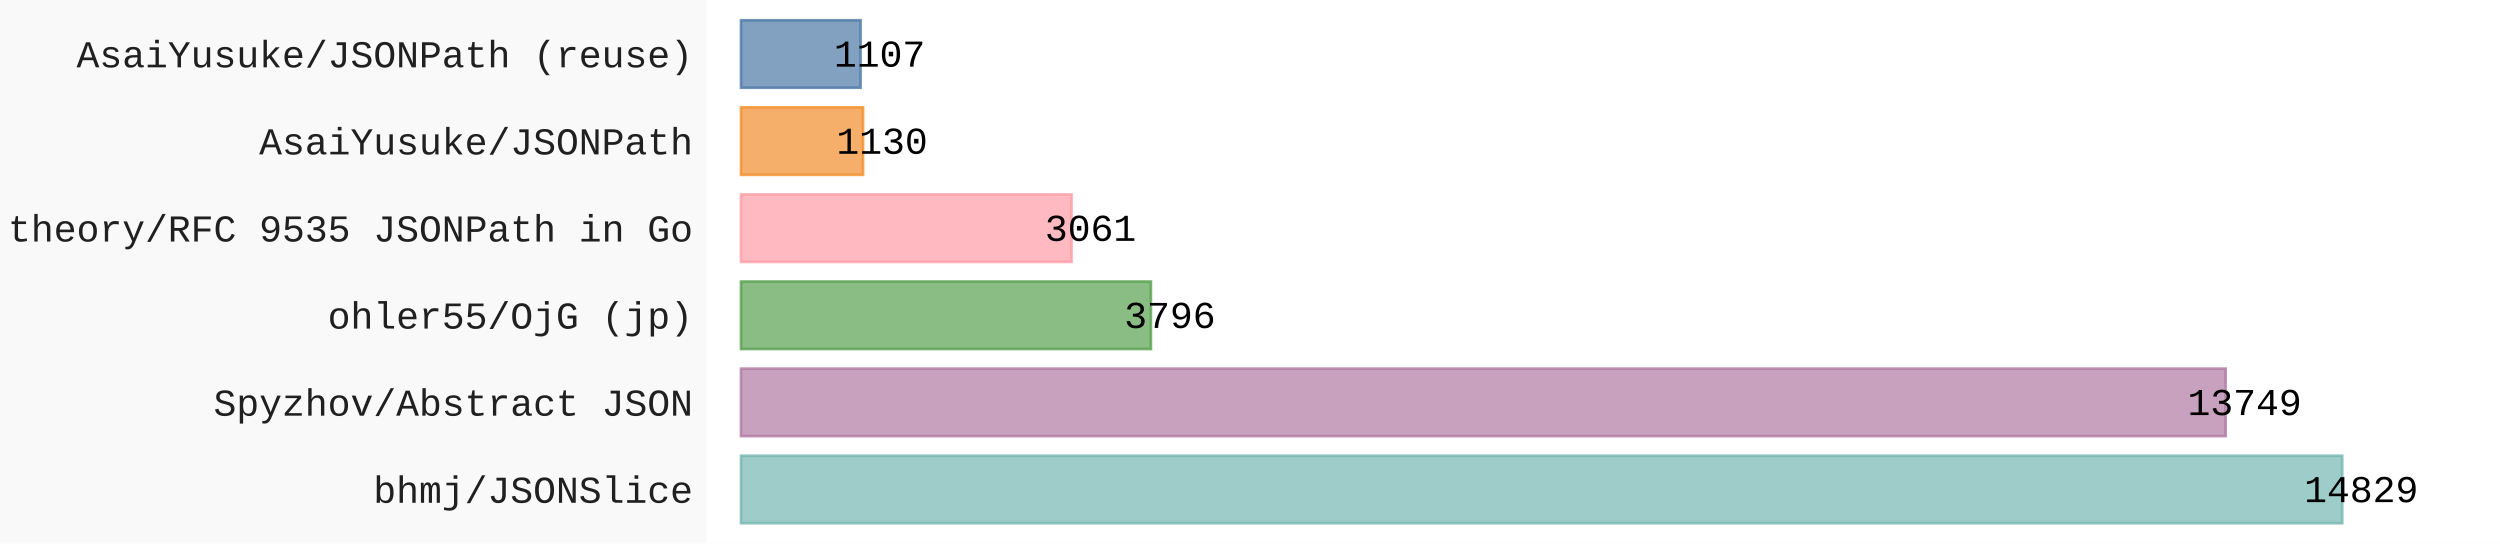
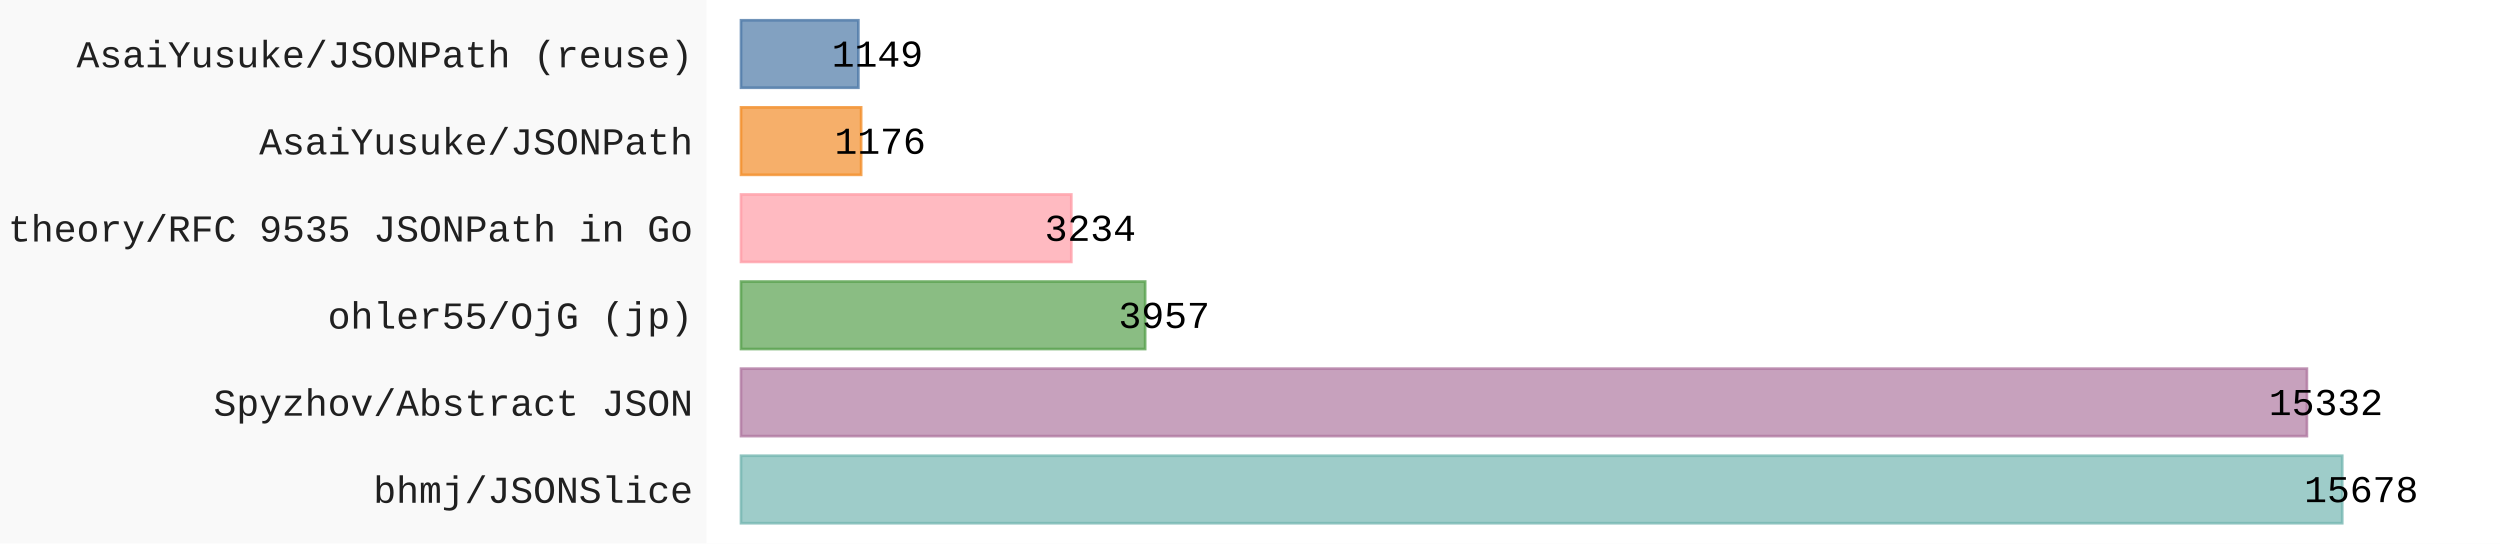
- <svg xmlns="http://www.w3.org/2000/svg" id="chart-6241823f-58af-4bbf-9914-c23808ebb7fe" class="pygal-chart" viewBox="0 0 920 200">
+ <svg xmlns="http://www.w3.org/2000/svg" id="chart-9537fae9-827b-416f-bb36-c9d0a60ad1c6" class="pygal-chart" viewBox="0 0 920 200">
  <defs>
-     <style type="text/css">#chart-6241823f-58af-4bbf-9914-c23808ebb7fe{-webkit-user-select:none;-webkit-font-smoothing:antialiased;font-family:Consolas,"Liberation Mono",Menlo,Courier,monospace}#chart-6241823f-58af-4bbf-9914-c23808ebb7fe .title{font-family:Consolas,"Liberation Mono",Menlo,Courier,monospace;font-size:16px}#chart-6241823f-58af-4bbf-9914-c23808ebb7fe .legends .legend text{font-family:Consolas,"Liberation Mono",Menlo,Courier,monospace;font-size:14px}#chart-6241823f-58af-4bbf-9914-c23808ebb7fe .axis text{font-family:Consolas,"Liberation Mono",Menlo,Courier,monospace;font-size:14px}#chart-6241823f-58af-4bbf-9914-c23808ebb7fe .axis text.major{font-family:Consolas,"Liberation Mono",Menlo,Courier,monospace;font-size:10px}#chart-6241823f-58af-4bbf-9914-c23808ebb7fe .text-overlay text.value{font-family:Consolas,"Liberation Mono",Menlo,Courier,monospace;font-size:14px}#chart-6241823f-58af-4bbf-9914-c23808ebb7fe .text-overlay text.label{font-family:Consolas,"Liberation Mono",Menlo,Courier,monospace;font-size:10px}#chart-6241823f-58af-4bbf-9914-c23808ebb7fe .tooltip{font-family:Consolas,"Liberation Mono",Menlo,Courier,monospace;font-size:14px}#chart-6241823f-58af-4bbf-9914-c23808ebb7fe text.no_data{font-family:Consolas,"Liberation Mono",Menlo,Courier,monospace;font-size:64px}
- #chart-6241823f-58af-4bbf-9914-c23808ebb7fe{background-color:rgba(249,249,249,1)}#chart-6241823f-58af-4bbf-9914-c23808ebb7fe path,#chart-6241823f-58af-4bbf-9914-c23808ebb7fe line,#chart-6241823f-58af-4bbf-9914-c23808ebb7fe rect,#chart-6241823f-58af-4bbf-9914-c23808ebb7fe circle{-webkit-transition:150ms;-moz-transition:150ms;transition:150ms}#chart-6241823f-58af-4bbf-9914-c23808ebb7fe .graph &gt; .background{fill:rgba(249,249,249,1)}#chart-6241823f-58af-4bbf-9914-c23808ebb7fe .plot &gt; .background{fill:rgba(255,255,255,1)}#chart-6241823f-58af-4bbf-9914-c23808ebb7fe .graph{fill:rgba(0,0,0,.87)}#chart-6241823f-58af-4bbf-9914-c23808ebb7fe text.no_data{fill:rgba(0,0,0,1)}#chart-6241823f-58af-4bbf-9914-c23808ebb7fe .title{fill:rgba(0,0,0,1)}#chart-6241823f-58af-4bbf-9914-c23808ebb7fe .legends .legend text{fill:rgba(0,0,0,.87)}#chart-6241823f-58af-4bbf-9914-c23808ebb7fe .legends .legend:hover text{fill:rgba(0,0,0,1)}#chart-6241823f-58af-4bbf-9914-c23808ebb7fe .axis .line{stroke:rgba(0,0,0,1)}#chart-6241823f-58af-4bbf-9914-c23808ebb7fe .axis .guide.line{stroke:rgba(0,0,0,.54)}#chart-6241823f-58af-4bbf-9914-c23808ebb7fe .axis .major.line{stroke:rgba(0,0,0,.87)}#chart-6241823f-58af-4bbf-9914-c23808ebb7fe .axis text.major{fill:rgba(0,0,0,1)}#chart-6241823f-58af-4bbf-9914-c23808ebb7fe .axis.y .guides:hover .guide.line,#chart-6241823f-58af-4bbf-9914-c23808ebb7fe .line-graph .axis.x .guides:hover .guide.line,#chart-6241823f-58af-4bbf-9914-c23808ebb7fe .stackedline-graph .axis.x .guides:hover .guide.line,#chart-6241823f-58af-4bbf-9914-c23808ebb7fe .xy-graph .axis.x .guides:hover .guide.line{stroke:rgba(0,0,0,1)}#chart-6241823f-58af-4bbf-9914-c23808ebb7fe .axis .guides:hover text{fill:rgba(0,0,0,1)}#chart-6241823f-58af-4bbf-9914-c23808ebb7fe .reactive{fill-opacity:.7;stroke-opacity:.8;stroke-width:1}#chart-6241823f-58af-4bbf-9914-c23808ebb7fe .ci{stroke:rgba(0,0,0,.87)}#chart-6241823f-58af-4bbf-9914-c23808ebb7fe .reactive.active,#chart-6241823f-58af-4bbf-9914-c23808ebb7fe .active .reactive{fill-opacity:.8;stroke-opacity:.9;stroke-width:4}#chart-6241823f-58af-4bbf-9914-c23808ebb7fe .ci .reactive.active{stroke-width:1.5}#chart-6241823f-58af-4bbf-9914-c23808ebb7fe .series text{fill:rgba(0,0,0,1)}#chart-6241823f-58af-4bbf-9914-c23808ebb7fe .tooltip rect{fill:rgba(255,255,255,1);stroke:rgba(0,0,0,1);-webkit-transition:opacity 150ms;-moz-transition:opacity 150ms;transition:opacity 150ms}#chart-6241823f-58af-4bbf-9914-c23808ebb7fe .tooltip .label{fill:rgba(0,0,0,.87)}#chart-6241823f-58af-4bbf-9914-c23808ebb7fe .tooltip .label{fill:rgba(0,0,0,.87)}#chart-6241823f-58af-4bbf-9914-c23808ebb7fe .tooltip .legend{font-size:.8em;fill:rgba(0,0,0,.54)}#chart-6241823f-58af-4bbf-9914-c23808ebb7fe .tooltip .x_label{font-size:.6em;fill:rgba(0,0,0,1)}#chart-6241823f-58af-4bbf-9914-c23808ebb7fe .tooltip .xlink{font-size:.5em;text-decoration:underline}#chart-6241823f-58af-4bbf-9914-c23808ebb7fe .tooltip .value{font-size:1.5em}#chart-6241823f-58af-4bbf-9914-c23808ebb7fe .bound{font-size:.5em}#chart-6241823f-58af-4bbf-9914-c23808ebb7fe .max-value{font-size:.75em;fill:rgba(0,0,0,.54)}#chart-6241823f-58af-4bbf-9914-c23808ebb7fe .map-element{fill:rgba(255,255,255,1);stroke:rgba(0,0,0,.54) !important}#chart-6241823f-58af-4bbf-9914-c23808ebb7fe .map-element .reactive{fill-opacity:inherit;stroke-opacity:inherit}#chart-6241823f-58af-4bbf-9914-c23808ebb7fe .color-0,#chart-6241823f-58af-4bbf-9914-c23808ebb7fe .color-0 a:visited{stroke:#F44336;fill:#F44336}#chart-6241823f-58af-4bbf-9914-c23808ebb7fe .text-overlay .color-0 text{fill:black}
- #chart-6241823f-58af-4bbf-9914-c23808ebb7fe text.no_data{text-anchor:middle}#chart-6241823f-58af-4bbf-9914-c23808ebb7fe .guide.line{fill:none}#chart-6241823f-58af-4bbf-9914-c23808ebb7fe .centered{text-anchor:middle}#chart-6241823f-58af-4bbf-9914-c23808ebb7fe .title{text-anchor:middle}#chart-6241823f-58af-4bbf-9914-c23808ebb7fe .legends .legend text{fill-opacity:1}#chart-6241823f-58af-4bbf-9914-c23808ebb7fe .axis.x text{text-anchor:middle}#chart-6241823f-58af-4bbf-9914-c23808ebb7fe .axis.x:not(.web) text[transform]{text-anchor:start}#chart-6241823f-58af-4bbf-9914-c23808ebb7fe .axis.x:not(.web) text[transform].backwards{text-anchor:end}#chart-6241823f-58af-4bbf-9914-c23808ebb7fe .axis.y text{text-anchor:end}#chart-6241823f-58af-4bbf-9914-c23808ebb7fe .axis.y text[transform].backwards{text-anchor:start}#chart-6241823f-58af-4bbf-9914-c23808ebb7fe .axis.y2 text{text-anchor:start}#chart-6241823f-58af-4bbf-9914-c23808ebb7fe .axis.y2 text[transform].backwards{text-anchor:end}#chart-6241823f-58af-4bbf-9914-c23808ebb7fe .axis .guide.line{stroke-dasharray:4,4;stroke:black}#chart-6241823f-58af-4bbf-9914-c23808ebb7fe .axis .major.guide.line{stroke-dasharray:6,6;stroke:black}#chart-6241823f-58af-4bbf-9914-c23808ebb7fe .horizontal .axis.y .guide.line,#chart-6241823f-58af-4bbf-9914-c23808ebb7fe .horizontal .axis.y2 .guide.line,#chart-6241823f-58af-4bbf-9914-c23808ebb7fe .vertical .axis.x .guide.line{opacity:0}#chart-6241823f-58af-4bbf-9914-c23808ebb7fe .horizontal .axis.always_show .guide.line,#chart-6241823f-58af-4bbf-9914-c23808ebb7fe .vertical .axis.always_show .guide.line{opacity:1 !important}#chart-6241823f-58af-4bbf-9914-c23808ebb7fe .axis.y .guides:hover .guide.line,#chart-6241823f-58af-4bbf-9914-c23808ebb7fe .axis.y2 .guides:hover .guide.line,#chart-6241823f-58af-4bbf-9914-c23808ebb7fe .axis.x .guides:hover .guide.line{opacity:1}#chart-6241823f-58af-4bbf-9914-c23808ebb7fe .axis .guides:hover text{opacity:1}#chart-6241823f-58af-4bbf-9914-c23808ebb7fe .nofill{fill:none}#chart-6241823f-58af-4bbf-9914-c23808ebb7fe .subtle-fill{fill-opacity:.2}#chart-6241823f-58af-4bbf-9914-c23808ebb7fe .dot{stroke-width:1px;fill-opacity:1;stroke-opacity:1}#chart-6241823f-58af-4bbf-9914-c23808ebb7fe .dot.active{stroke-width:5px}#chart-6241823f-58af-4bbf-9914-c23808ebb7fe .dot.negative{fill:transparent}#chart-6241823f-58af-4bbf-9914-c23808ebb7fe text,#chart-6241823f-58af-4bbf-9914-c23808ebb7fe tspan{stroke:none !important}#chart-6241823f-58af-4bbf-9914-c23808ebb7fe .series text.active{opacity:1}#chart-6241823f-58af-4bbf-9914-c23808ebb7fe .tooltip rect{fill-opacity:.95;stroke-width:.5}#chart-6241823f-58af-4bbf-9914-c23808ebb7fe .tooltip text{fill-opacity:1}#chart-6241823f-58af-4bbf-9914-c23808ebb7fe .showable{visibility:hidden}#chart-6241823f-58af-4bbf-9914-c23808ebb7fe .showable.shown{visibility:visible}#chart-6241823f-58af-4bbf-9914-c23808ebb7fe .gauge-background{fill:rgba(229,229,229,1);stroke:none}#chart-6241823f-58af-4bbf-9914-c23808ebb7fe .bg-lines{stroke:rgba(249,249,249,1);stroke-width:2px}</style>
+     <style type="text/css">#chart-9537fae9-827b-416f-bb36-c9d0a60ad1c6{-webkit-user-select:none;-webkit-font-smoothing:antialiased;font-family:Consolas,"Liberation Mono",Menlo,Courier,monospace}#chart-9537fae9-827b-416f-bb36-c9d0a60ad1c6 .title{font-family:Consolas,"Liberation Mono",Menlo,Courier,monospace;font-size:16px}#chart-9537fae9-827b-416f-bb36-c9d0a60ad1c6 .legends .legend text{font-family:Consolas,"Liberation Mono",Menlo,Courier,monospace;font-size:14px}#chart-9537fae9-827b-416f-bb36-c9d0a60ad1c6 .axis text{font-family:Consolas,"Liberation Mono",Menlo,Courier,monospace;font-size:14px}#chart-9537fae9-827b-416f-bb36-c9d0a60ad1c6 .axis text.major{font-family:Consolas,"Liberation Mono",Menlo,Courier,monospace;font-size:10px}#chart-9537fae9-827b-416f-bb36-c9d0a60ad1c6 .text-overlay text.value{font-family:Consolas,"Liberation Mono",Menlo,Courier,monospace;font-size:14px}#chart-9537fae9-827b-416f-bb36-c9d0a60ad1c6 .text-overlay text.label{font-family:Consolas,"Liberation Mono",Menlo,Courier,monospace;font-size:10px}#chart-9537fae9-827b-416f-bb36-c9d0a60ad1c6 .tooltip{font-family:Consolas,"Liberation Mono",Menlo,Courier,monospace;font-size:14px}#chart-9537fae9-827b-416f-bb36-c9d0a60ad1c6 text.no_data{font-family:Consolas,"Liberation Mono",Menlo,Courier,monospace;font-size:64px}
+ #chart-9537fae9-827b-416f-bb36-c9d0a60ad1c6{background-color:rgba(249,249,249,1)}#chart-9537fae9-827b-416f-bb36-c9d0a60ad1c6 path,#chart-9537fae9-827b-416f-bb36-c9d0a60ad1c6 line,#chart-9537fae9-827b-416f-bb36-c9d0a60ad1c6 rect,#chart-9537fae9-827b-416f-bb36-c9d0a60ad1c6 circle{-webkit-transition:150ms;-moz-transition:150ms;transition:150ms}#chart-9537fae9-827b-416f-bb36-c9d0a60ad1c6 .graph &gt; .background{fill:rgba(249,249,249,1)}#chart-9537fae9-827b-416f-bb36-c9d0a60ad1c6 .plot &gt; .background{fill:rgba(255,255,255,1)}#chart-9537fae9-827b-416f-bb36-c9d0a60ad1c6 .graph{fill:rgba(0,0,0,.87)}#chart-9537fae9-827b-416f-bb36-c9d0a60ad1c6 text.no_data{fill:rgba(0,0,0,1)}#chart-9537fae9-827b-416f-bb36-c9d0a60ad1c6 .title{fill:rgba(0,0,0,1)}#chart-9537fae9-827b-416f-bb36-c9d0a60ad1c6 .legends .legend text{fill:rgba(0,0,0,.87)}#chart-9537fae9-827b-416f-bb36-c9d0a60ad1c6 .legends .legend:hover text{fill:rgba(0,0,0,1)}#chart-9537fae9-827b-416f-bb36-c9d0a60ad1c6 .axis .line{stroke:rgba(0,0,0,1)}#chart-9537fae9-827b-416f-bb36-c9d0a60ad1c6 .axis .guide.line{stroke:rgba(0,0,0,.54)}#chart-9537fae9-827b-416f-bb36-c9d0a60ad1c6 .axis .major.line{stroke:rgba(0,0,0,.87)}#chart-9537fae9-827b-416f-bb36-c9d0a60ad1c6 .axis text.major{fill:rgba(0,0,0,1)}#chart-9537fae9-827b-416f-bb36-c9d0a60ad1c6 .axis.y .guides:hover .guide.line,#chart-9537fae9-827b-416f-bb36-c9d0a60ad1c6 .line-graph .axis.x .guides:hover .guide.line,#chart-9537fae9-827b-416f-bb36-c9d0a60ad1c6 .stackedline-graph .axis.x .guides:hover .guide.line,#chart-9537fae9-827b-416f-bb36-c9d0a60ad1c6 .xy-graph .axis.x .guides:hover .guide.line{stroke:rgba(0,0,0,1)}#chart-9537fae9-827b-416f-bb36-c9d0a60ad1c6 .axis .guides:hover text{fill:rgba(0,0,0,1)}#chart-9537fae9-827b-416f-bb36-c9d0a60ad1c6 .reactive{fill-opacity:.7;stroke-opacity:.8;stroke-width:1}#chart-9537fae9-827b-416f-bb36-c9d0a60ad1c6 .ci{stroke:rgba(0,0,0,.87)}#chart-9537fae9-827b-416f-bb36-c9d0a60ad1c6 .reactive.active,#chart-9537fae9-827b-416f-bb36-c9d0a60ad1c6 .active .reactive{fill-opacity:.8;stroke-opacity:.9;stroke-width:4}#chart-9537fae9-827b-416f-bb36-c9d0a60ad1c6 .ci .reactive.active{stroke-width:1.5}#chart-9537fae9-827b-416f-bb36-c9d0a60ad1c6 .series text{fill:rgba(0,0,0,1)}#chart-9537fae9-827b-416f-bb36-c9d0a60ad1c6 .tooltip rect{fill:rgba(255,255,255,1);stroke:rgba(0,0,0,1);-webkit-transition:opacity 150ms;-moz-transition:opacity 150ms;transition:opacity 150ms}#chart-9537fae9-827b-416f-bb36-c9d0a60ad1c6 .tooltip .label{fill:rgba(0,0,0,.87)}#chart-9537fae9-827b-416f-bb36-c9d0a60ad1c6 .tooltip .label{fill:rgba(0,0,0,.87)}#chart-9537fae9-827b-416f-bb36-c9d0a60ad1c6 .tooltip .legend{font-size:.8em;fill:rgba(0,0,0,.54)}#chart-9537fae9-827b-416f-bb36-c9d0a60ad1c6 .tooltip .x_label{font-size:.6em;fill:rgba(0,0,0,1)}#chart-9537fae9-827b-416f-bb36-c9d0a60ad1c6 .tooltip .xlink{font-size:.5em;text-decoration:underline}#chart-9537fae9-827b-416f-bb36-c9d0a60ad1c6 .tooltip .value{font-size:1.5em}#chart-9537fae9-827b-416f-bb36-c9d0a60ad1c6 .bound{font-size:.5em}#chart-9537fae9-827b-416f-bb36-c9d0a60ad1c6 .max-value{font-size:.75em;fill:rgba(0,0,0,.54)}#chart-9537fae9-827b-416f-bb36-c9d0a60ad1c6 .map-element{fill:rgba(255,255,255,1);stroke:rgba(0,0,0,.54) !important}#chart-9537fae9-827b-416f-bb36-c9d0a60ad1c6 .map-element .reactive{fill-opacity:inherit;stroke-opacity:inherit}#chart-9537fae9-827b-416f-bb36-c9d0a60ad1c6 .color-0,#chart-9537fae9-827b-416f-bb36-c9d0a60ad1c6 .color-0 a:visited{stroke:#F44336;fill:#F44336}#chart-9537fae9-827b-416f-bb36-c9d0a60ad1c6 .text-overlay .color-0 text{fill:black}
+ #chart-9537fae9-827b-416f-bb36-c9d0a60ad1c6 text.no_data{text-anchor:middle}#chart-9537fae9-827b-416f-bb36-c9d0a60ad1c6 .guide.line{fill:none}#chart-9537fae9-827b-416f-bb36-c9d0a60ad1c6 .centered{text-anchor:middle}#chart-9537fae9-827b-416f-bb36-c9d0a60ad1c6 .title{text-anchor:middle}#chart-9537fae9-827b-416f-bb36-c9d0a60ad1c6 .legends .legend text{fill-opacity:1}#chart-9537fae9-827b-416f-bb36-c9d0a60ad1c6 .axis.x text{text-anchor:middle}#chart-9537fae9-827b-416f-bb36-c9d0a60ad1c6 .axis.x:not(.web) text[transform]{text-anchor:start}#chart-9537fae9-827b-416f-bb36-c9d0a60ad1c6 .axis.x:not(.web) text[transform].backwards{text-anchor:end}#chart-9537fae9-827b-416f-bb36-c9d0a60ad1c6 .axis.y text{text-anchor:end}#chart-9537fae9-827b-416f-bb36-c9d0a60ad1c6 .axis.y text[transform].backwards{text-anchor:start}#chart-9537fae9-827b-416f-bb36-c9d0a60ad1c6 .axis.y2 text{text-anchor:start}#chart-9537fae9-827b-416f-bb36-c9d0a60ad1c6 .axis.y2 text[transform].backwards{text-anchor:end}#chart-9537fae9-827b-416f-bb36-c9d0a60ad1c6 .axis .guide.line{stroke-dasharray:4,4;stroke:black}#chart-9537fae9-827b-416f-bb36-c9d0a60ad1c6 .axis .major.guide.line{stroke-dasharray:6,6;stroke:black}#chart-9537fae9-827b-416f-bb36-c9d0a60ad1c6 .horizontal .axis.y .guide.line,#chart-9537fae9-827b-416f-bb36-c9d0a60ad1c6 .horizontal .axis.y2 .guide.line,#chart-9537fae9-827b-416f-bb36-c9d0a60ad1c6 .vertical .axis.x .guide.line{opacity:0}#chart-9537fae9-827b-416f-bb36-c9d0a60ad1c6 .horizontal .axis.always_show .guide.line,#chart-9537fae9-827b-416f-bb36-c9d0a60ad1c6 .vertical .axis.always_show .guide.line{opacity:1 !important}#chart-9537fae9-827b-416f-bb36-c9d0a60ad1c6 .axis.y .guides:hover .guide.line,#chart-9537fae9-827b-416f-bb36-c9d0a60ad1c6 .axis.y2 .guides:hover .guide.line,#chart-9537fae9-827b-416f-bb36-c9d0a60ad1c6 .axis.x .guides:hover .guide.line{opacity:1}#chart-9537fae9-827b-416f-bb36-c9d0a60ad1c6 .axis .guides:hover text{opacity:1}#chart-9537fae9-827b-416f-bb36-c9d0a60ad1c6 .nofill{fill:none}#chart-9537fae9-827b-416f-bb36-c9d0a60ad1c6 .subtle-fill{fill-opacity:.2}#chart-9537fae9-827b-416f-bb36-c9d0a60ad1c6 .dot{stroke-width:1px;fill-opacity:1;stroke-opacity:1}#chart-9537fae9-827b-416f-bb36-c9d0a60ad1c6 .dot.active{stroke-width:5px}#chart-9537fae9-827b-416f-bb36-c9d0a60ad1c6 .dot.negative{fill:transparent}#chart-9537fae9-827b-416f-bb36-c9d0a60ad1c6 text,#chart-9537fae9-827b-416f-bb36-c9d0a60ad1c6 tspan{stroke:none !important}#chart-9537fae9-827b-416f-bb36-c9d0a60ad1c6 .series text.active{opacity:1}#chart-9537fae9-827b-416f-bb36-c9d0a60ad1c6 .tooltip rect{fill-opacity:.95;stroke-width:.5}#chart-9537fae9-827b-416f-bb36-c9d0a60ad1c6 .tooltip text{fill-opacity:1}#chart-9537fae9-827b-416f-bb36-c9d0a60ad1c6 .showable{visibility:hidden}#chart-9537fae9-827b-416f-bb36-c9d0a60ad1c6 .showable.shown{visibility:visible}#chart-9537fae9-827b-416f-bb36-c9d0a60ad1c6 .gauge-background{fill:rgba(229,229,229,1);stroke:none}#chart-9537fae9-827b-416f-bb36-c9d0a60ad1c6 .bg-lines{stroke:rgba(249,249,249,1);stroke-width:2px}</style>
  </defs>
  <g class="graph horizontalbar-graph horizontal">
    <rect x="0" y="0" width="920" height="200" class="background" />
    <g transform="translate(260, 0)" class="plot">
      <rect x="0" y="0" width="660.0" height="200" class="background" />
      <g class="axis y">
        <g class="guides">
          <text x="-5" y="185.028" class="">bhmj/JSONSlice</text>
        </g>
        <g class="guides">
          <text x="-5" y="152.977" class="">Spyzhov/Abstract JSON</text>
        </g>
        <g class="guides">
          <text x="-5" y="120.926" class="">ohler55/OjG (jp)</text>
        </g>
        <g class="guides">
          <text x="-5" y="88.874" class="">theory/RFC 9535 JSONPath in Go</text>
        </g>
        <g class="guides">
          <text x="-5" y="56.823" class="">AsaiYusuke/JSONPath</text>
        </g>
        <g class="guides">
          <text x="-5" y="24.772" class="">AsaiYusuke/JSONPath (reuse)</text>
        </g>
      </g>
      <g class="series serie-0 color-0">
        <g class="bars">
          <g class="bar" style="fill: #76b7b2; stroke: #76b7b2">
            <rect x="12.692" y="167.718" rx="0" ry="0" width="589.244" height="24.821" class="rect reactive tooltip-trigger" />
          </g>
          <g class="bar" style="fill: #b07aa1; stroke: #b07aa1">
-             <rect x="12.692" y="135.667" rx="0" ry="0" width="546.329" height="24.821" class="rect reactive tooltip-trigger" />
+             <rect x="12.692" y="135.667" rx="0" ry="0" width="576.24" height="24.821" class="rect reactive tooltip-trigger" />
          </g>
          <g class="bar" style="fill: #59a14f; stroke: #59a14f">
-             <rect x="12.692" y="103.615" rx="0" ry="0" width="150.837" height="24.821" class="rect reactive tooltip-trigger" />
+             <rect x="12.692" y="103.615" rx="0" ry="0" width="148.72" height="24.821" class="rect reactive tooltip-trigger" />
          </g>
          <g class="bar" style="fill: #ff9da7; stroke: #ff9da7">
-             <rect x="12.692" y="71.564" rx="0" ry="0" width="121.632" height="24.821" class="rect reactive tooltip-trigger" />
+             <rect x="12.692" y="71.564" rx="0" ry="0" width="121.547" height="24.821" class="rect reactive tooltip-trigger" />
          </g>
          <g class="bar" style="fill: #f28e2b; stroke: #f28e2b">
-             <rect x="12.692" y="39.513" rx="0" ry="0" width="44.902" height="24.821" class="rect reactive tooltip-trigger" />
+             <rect x="12.692" y="39.513" rx="0" ry="0" width="44.199" height="24.821" class="rect reactive tooltip-trigger" />
          </g>
          <g class="bar" style="fill: #4e79a7; stroke: #4e79a7">
-             <rect x="12.692" y="7.462" rx="0" ry="0" width="43.988" height="24.821" class="rect reactive tooltip-trigger" />
+             <rect x="12.692" y="7.462" rx="0" ry="0" width="43.184" height="24.821" class="rect reactive tooltip-trigger" />
          </g>
        </g>
      </g>
    </g>
    <g class="titles" />
    <g transform="translate(260, 0)" class="plot overlay">
      <g class="series serie-0 color-0" />
    </g>
    <g transform="translate(260, 0)" class="plot text-overlay">
      <g class="series serie-0 color-0">
-         <text text-anchor="middle" x="608.936" y="184.795" class="value">14829</text>
-         <text text-anchor="middle" x="566.021" y="152.744" class="value">13749</text>
-         <text text-anchor="middle" x="170.53" y="120.692" class="value">3796</text>
-         <text text-anchor="middle" x="141.324" y="88.641" class="value">3061</text>
-         <text text-anchor="middle" x="64.594" y="56.59" class="value">1130</text>
-         <text text-anchor="middle" x="63.68" y="24.538" class="value">1107</text>
+         <text text-anchor="middle" x="608.936" y="184.795" class="value">15678</text>
+         <text text-anchor="middle" x="595.932" y="152.744" class="value">15332</text>
+         <text text-anchor="middle" x="168.413" y="120.692" class="value">3957</text>
+         <text text-anchor="middle" x="141.239" y="88.641" class="value">3234</text>
+         <text text-anchor="middle" x="63.891" y="56.59" class="value">1176</text>
+         <text text-anchor="middle" x="62.876" y="24.538" class="value">1149</text>
      </g>
    </g>
    <g transform="translate(260, 0)" class="plot tooltip-overlay">
      <g transform="translate(0 0)" style="opacity: 0" class="tooltip">
        <rect rx="0" ry="0" width="0" height="0" class="tooltip-box" />
        <g class="text" />
      </g>
    </g>
  </g>
</svg>
